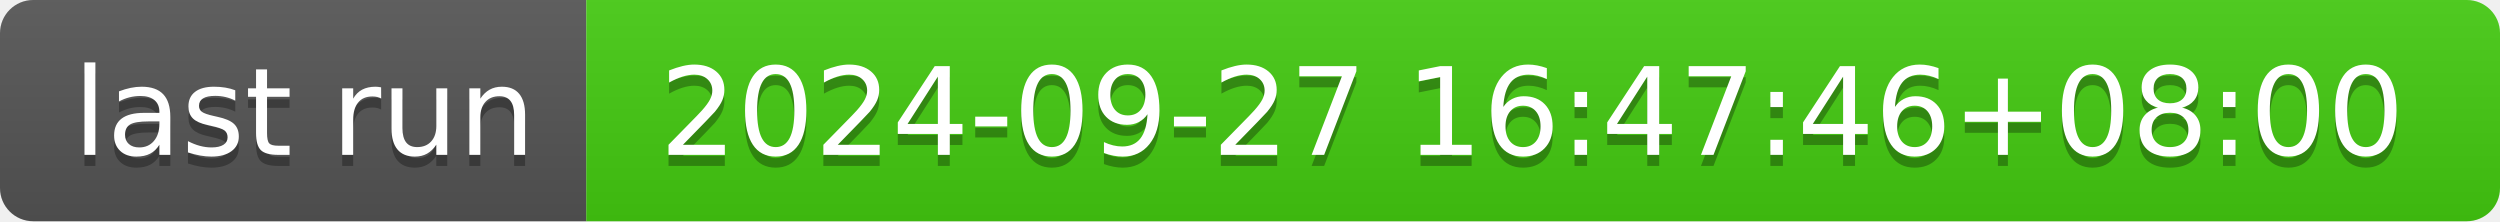
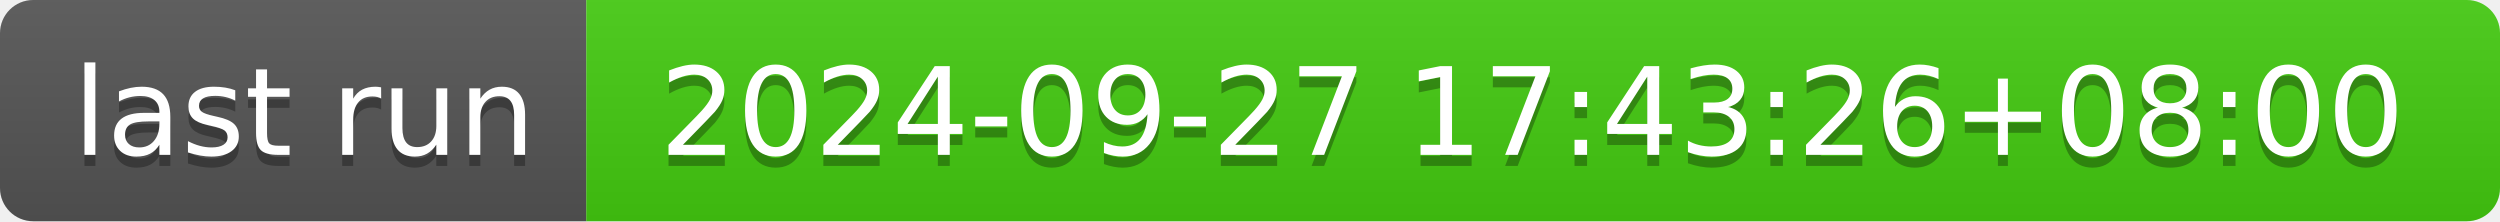
- <svg xmlns="http://www.w3.org/2000/svg" width="226" height="20" role="img" aria-label="last run: 2024-09-27 16:47:46+08:00">
+ <svg xmlns="http://www.w3.org/2000/svg" width="226" height="20" role="img" aria-label="last run: 2024-09-27 17:43:26+08:00">
  <linearGradient id="s" x2="0" y2="100%">
    <stop offset="0" stop-color="#bbb" stop-opacity=".1" />
    <stop offset="1" stop-opacity=".1" />
  </linearGradient>
  <clipPath id="r">
    <rect width="226" height="20" rx="3" fill="#fff" />
  </clipPath>
  <g clip-path="url(#r)">
    <rect width="53" height="20" fill="#555" />
    <rect x="53" width="173" height="20" fill="#4c1" />
    <rect width="226" height="20" fill="url(#s)" />
  </g>
  <g fill="#fff" text-anchor="middle" font-family="Verdana,Geneva,DejaVu Sans,sans-serif" text-rendering="geometricPrecision" font-size="110">
    <text aria-hidden="true" x="275" y="150" fill="#010101" fill-opacity=".3" transform="scale(.1)" textLength="430">last run</text>
    <text x="275" y="140" transform="scale(.1)" fill="#fff" textLength="430">last run</text>
-     <text aria-hidden="true" x="1385" y="150" fill="#010101" fill-opacity=".3" transform="scale(.1)" textLength="1630">2024-09-27 16:47:46+08:00</text>
-     <text x="1385" y="140" transform="scale(.1)" fill="#fff" textLength="1630">2024-09-27 16:47:46+08:00</text>
+     <text aria-hidden="true" x="1385" y="150" fill="#010101" fill-opacity=".3" transform="scale(.1)" textLength="1630">2024-09-27 17:43:26+08:00</text>
+     <text x="1385" y="140" transform="scale(.1)" fill="#fff" textLength="1630">2024-09-27 17:43:26+08:00</text>
  </g>
</svg>
